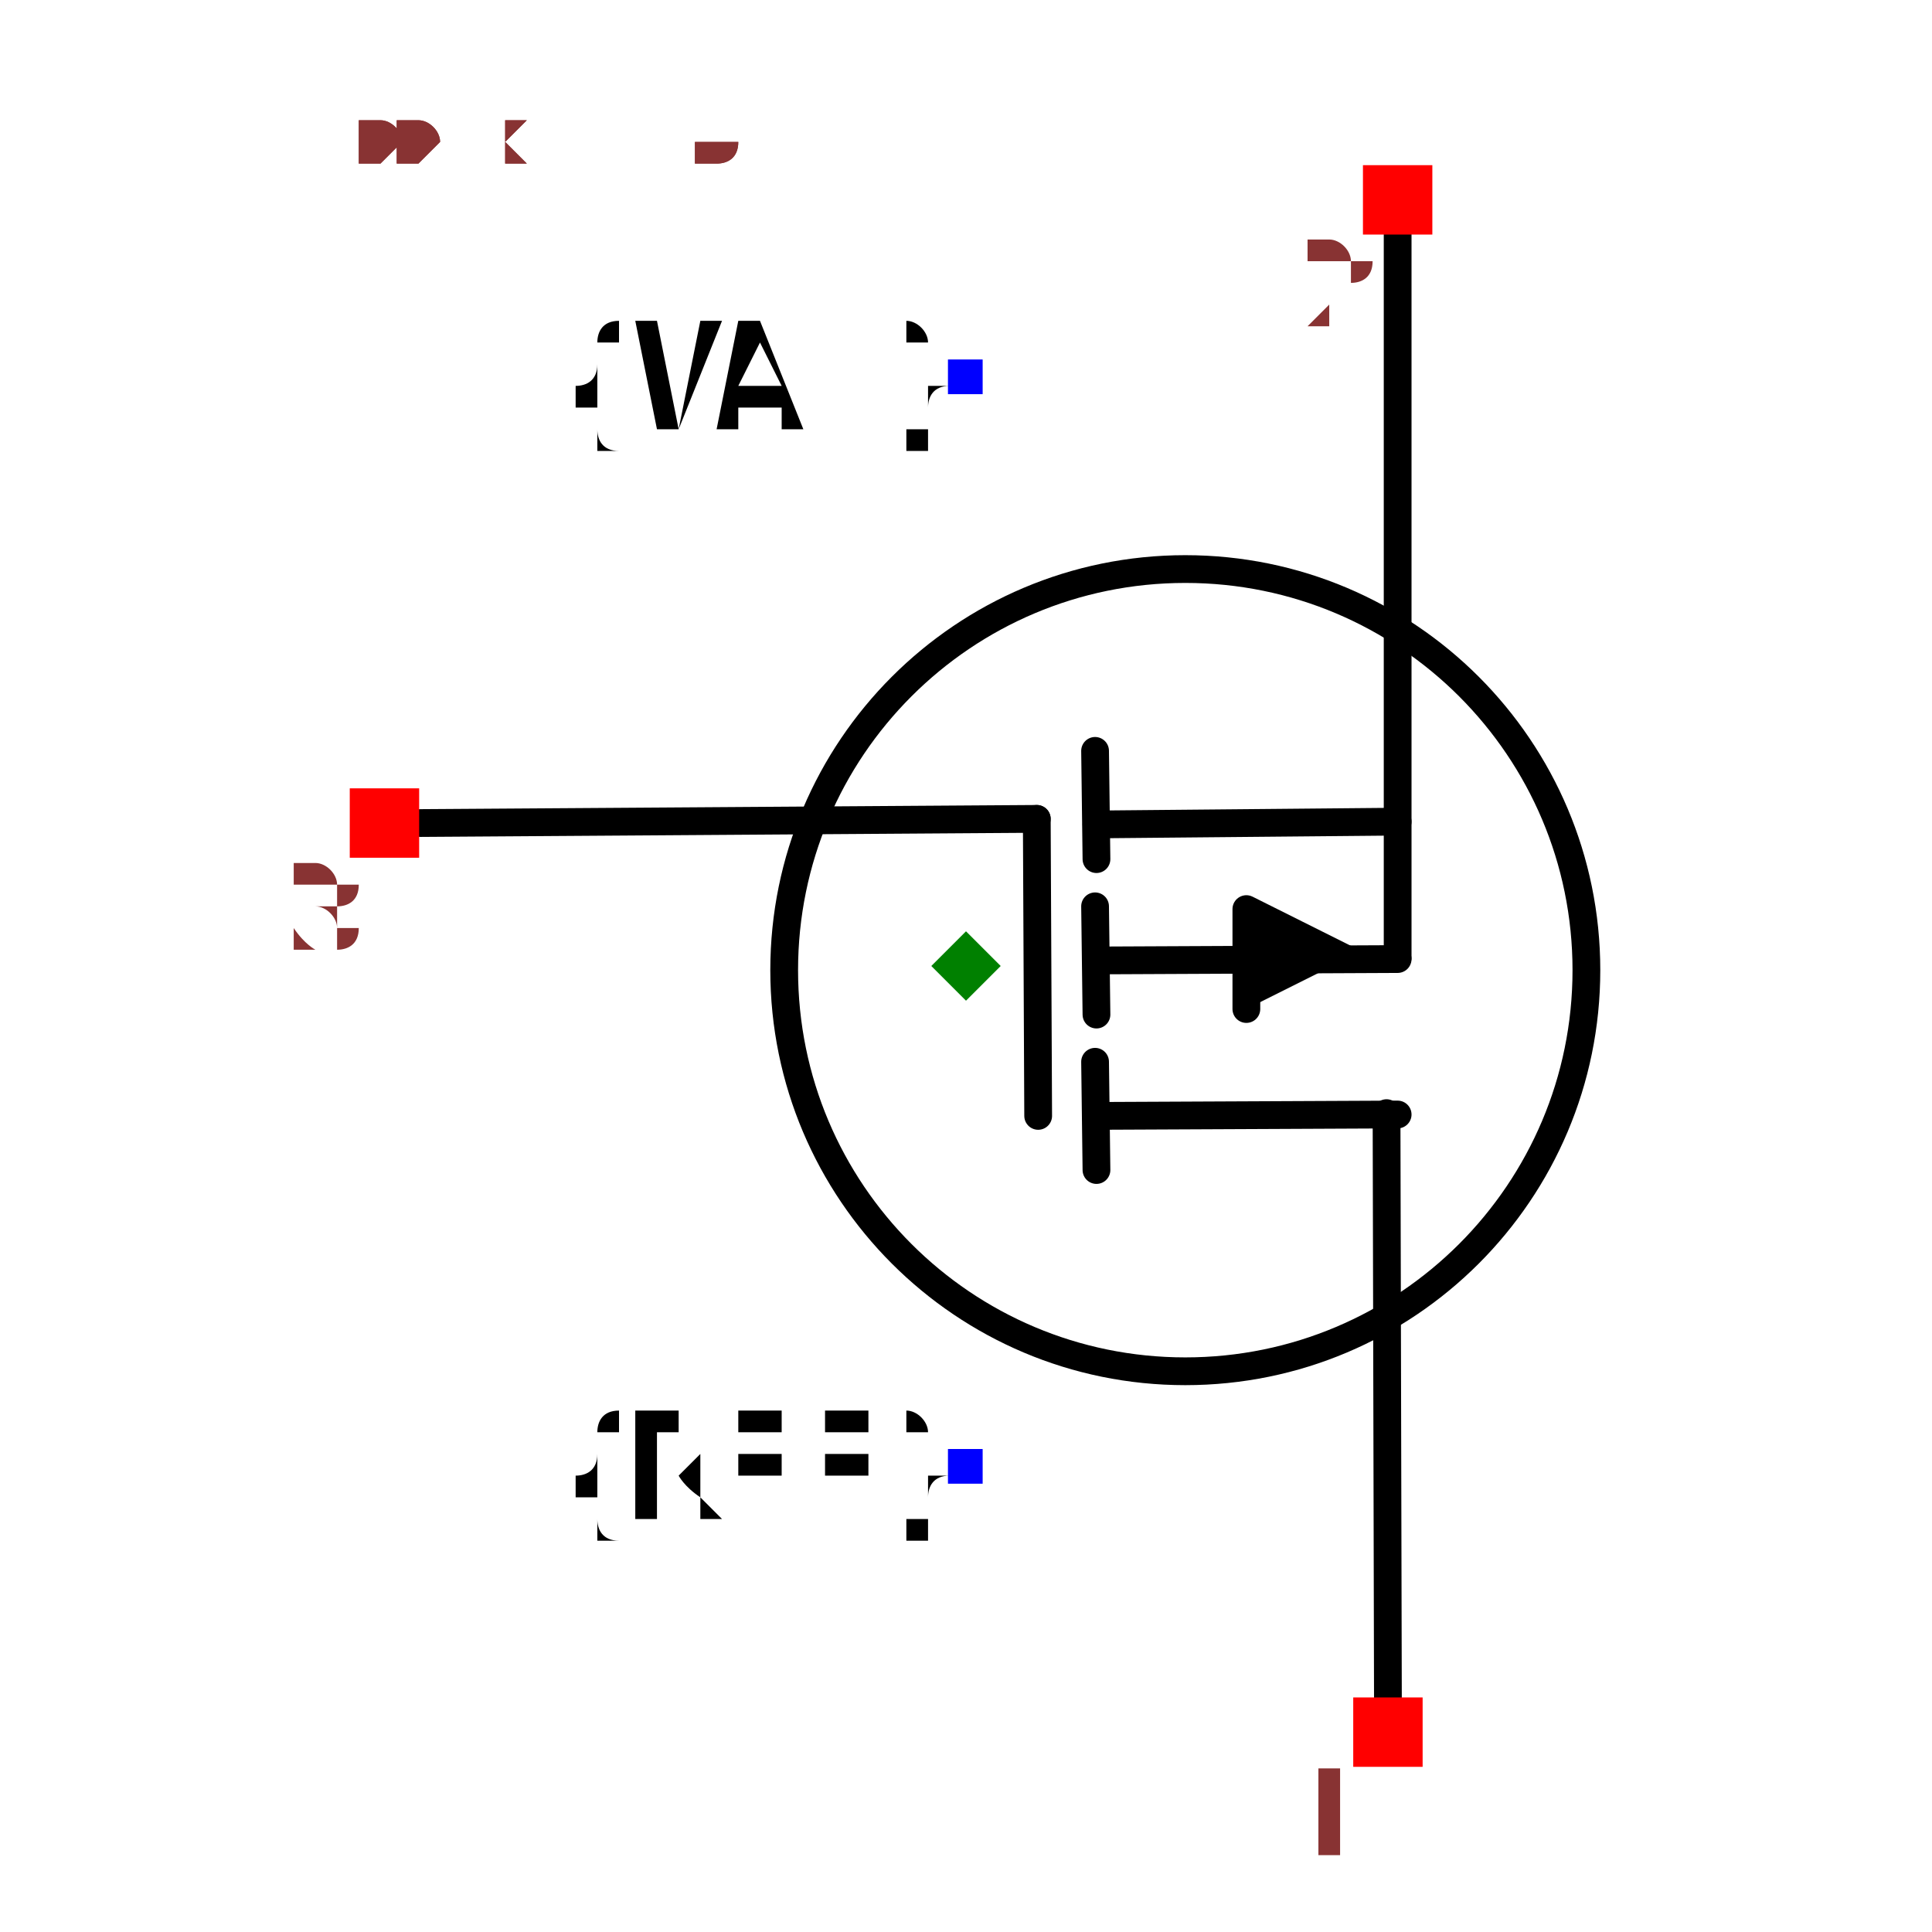
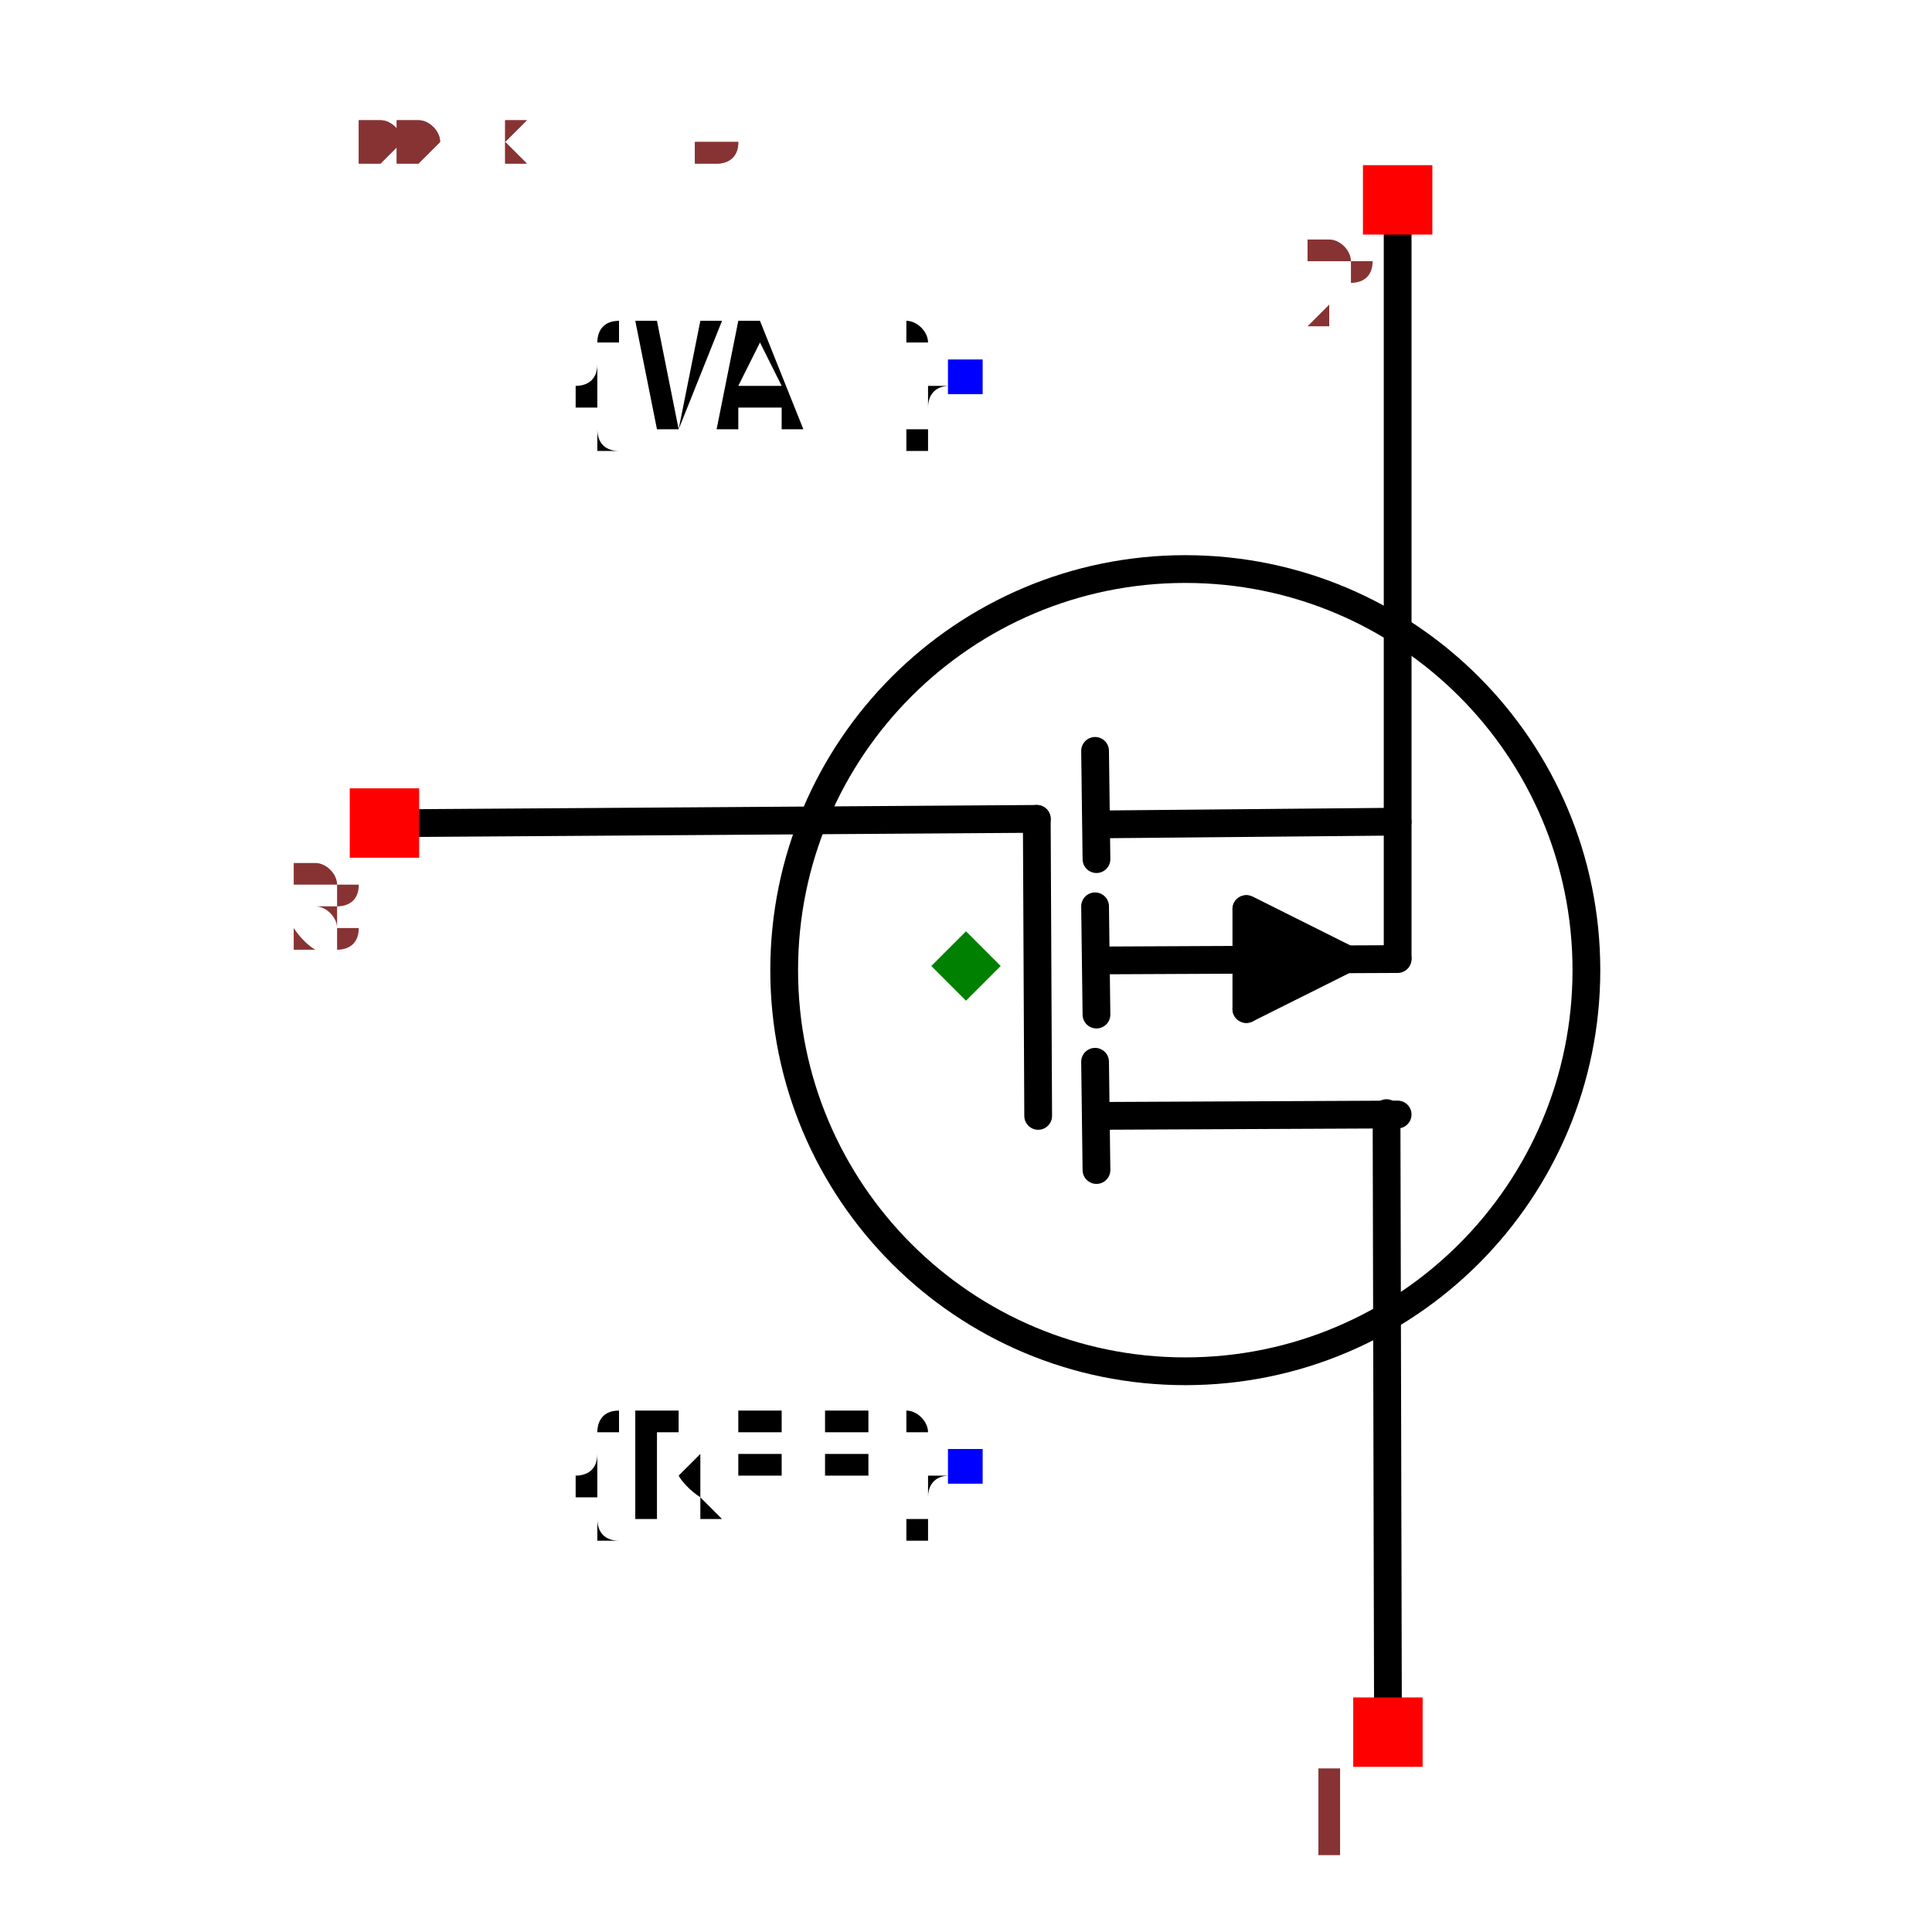
<svg xmlns="http://www.w3.org/2000/svg" width="150" height="150" viewBox="-0.6 -0.696 1.2 1.392">
  <path d="M-0.393,-0.103 L0.051,-0.106" fill="none" stroke="black" stroke-width="0.02" stroke-linecap="round" stroke-linejoin="round" />
  <path d="M0.304,0.532 L0.303,0.106" fill="none" stroke="black" stroke-width="0.02" stroke-linecap="round" stroke-linejoin="round" />
  <path d="M0.311,-0.532 L0.311,-0.006" fill="none" stroke="black" stroke-width="0.02" stroke-linecap="round" stroke-linejoin="round" />
  <path d="M0.094,0.108 L0.311,0.107" fill="none" stroke="black" stroke-width="0.02" stroke-linecap="round" stroke-linejoin="round" />
  <path d="M0.094,0.147 L0.093,0.069" fill="none" stroke="black" stroke-width="0.02" stroke-linecap="round" stroke-linejoin="round" />
  <path d="M0.094,-0.102 L0.311,-0.104" fill="none" stroke="black" stroke-width="0.02" stroke-linecap="round" stroke-linejoin="round" />
  <path d="M0.094,-0.077 L0.093,-0.155" fill="none" stroke="black" stroke-width="0.02" stroke-linecap="round" stroke-linejoin="round" />
  <path d="M0.094,0.035 L0.093,-0.043" fill="none" stroke="black" stroke-width="0.02" stroke-linecap="round" stroke-linejoin="round" />
  <path d="M0.202,0.031 L0.202,-0.041 L0.274,-0.005" fill="black" stroke="black" stroke-width="0.02" stroke-linecap="round" stroke-linejoin="round" />
+   <path d="M0.202,0.031 L0.274,-0.005 L0.202,-0.041" fill="black" stroke="black" stroke-width="0.02" stroke-linecap="round" stroke-linejoin="round" />
  <path d="M0.094,-0.004 L0.311,-0.005" fill="none" stroke="black" stroke-width="0.02" stroke-linecap="round" stroke-linejoin="round" />
  <path d="M0.052,0.108 L0.051,-0.106" fill="none" stroke="black" stroke-width="0.02" stroke-linecap="round" stroke-linejoin="round" />
  <circle cx="0.158" cy="0.003" r="0.289" fill="none" stroke="black" stroke-width="0.02" />
  <text x="0" y="0.361" dx="0" dy="0.038" text-anchor="end" style="font: 0.1px monospace; fill: black">{REF}</text>
  <rect x="-0.013" y="0.348" width="0.025" height="0.025" fill="blue" />
  <text x="0" y="-0.425" dx="0" dy="0.038" text-anchor="end" style="font: 0.1px monospace; fill: black">{VAL}</text>
  <rect x="-0.013" y="-0.437" width="0.025" height="0.025" fill="blue" />
  <rect x="0.279" y="0.527" width="0.05" height="0.05" fill="red" />
  <text x="0.264" y="0.642" text-anchor="middle" style="font: 0.08px monospace; fill: #833;">1</text>
  <rect x="0.286" y="-0.577" width="0.05" height="0.05" fill="red" />
  <text x="0.271" y="-0.462" text-anchor="middle" style="font: 0.08px monospace; fill: #833;">2</text>
  <rect x="-0.444" y="-0.128" width="0.05" height="0.05" fill="red" />
  <text x="-0.459" y="-0.013" text-anchor="middle" style="font: 0.08px monospace; fill: #833;">3</text>
  <path d="M -8.326672684688674e-17 -0.025 L 0.025 -5.551115123125783e-17 L -8.326672684688674e-17 0.025 L -0.025 -5.551115123125783e-17 Z" fill="green" />
  <text x="-0.5" y="-0.58" style="font: 0.05px monospace; fill: #833;">1.00 x 1.16</text>
  <text x="-0.5" y="-0.63" dy="-0.15" style="font: 0.05px monospace; fill: #833;">1 [drain]</text>
  <text x="-0.5" y="-0.68" dy="-0.15" style="font: 0.05px monospace; fill: #833;">2 [source]</text>
  <text x="-0.5" y="-0.73" dy="-0.15" style="font: 0.05px monospace; fill: #833;">3 [gate]</text>
  <text x="-0.5" y="-0.58" style="font: 0.05px monospace; fill: #833;">1.00 x 1.16</text>
  <text x="-0.5" y="-0.63" dy="-0.15" style="font: 0.05px monospace; fill: #833;">1 [drain]</text>
  <text x="-0.5" y="-0.68" dy="-0.15" style="font: 0.05px monospace; fill: #833;">2 [source]</text>
  <text x="-0.5" y="-0.73" dy="-0.15" style="font: 0.05px monospace; fill: #833;">3 [gate]</text>
</svg>
